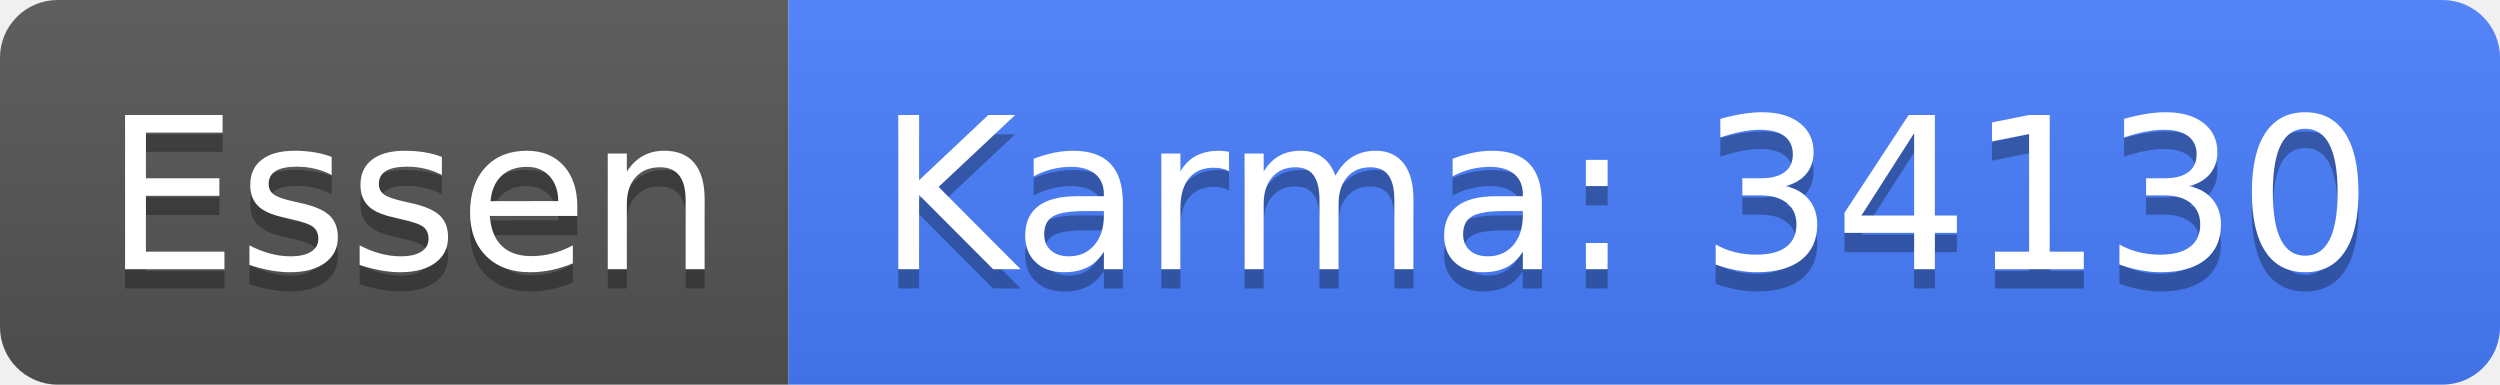
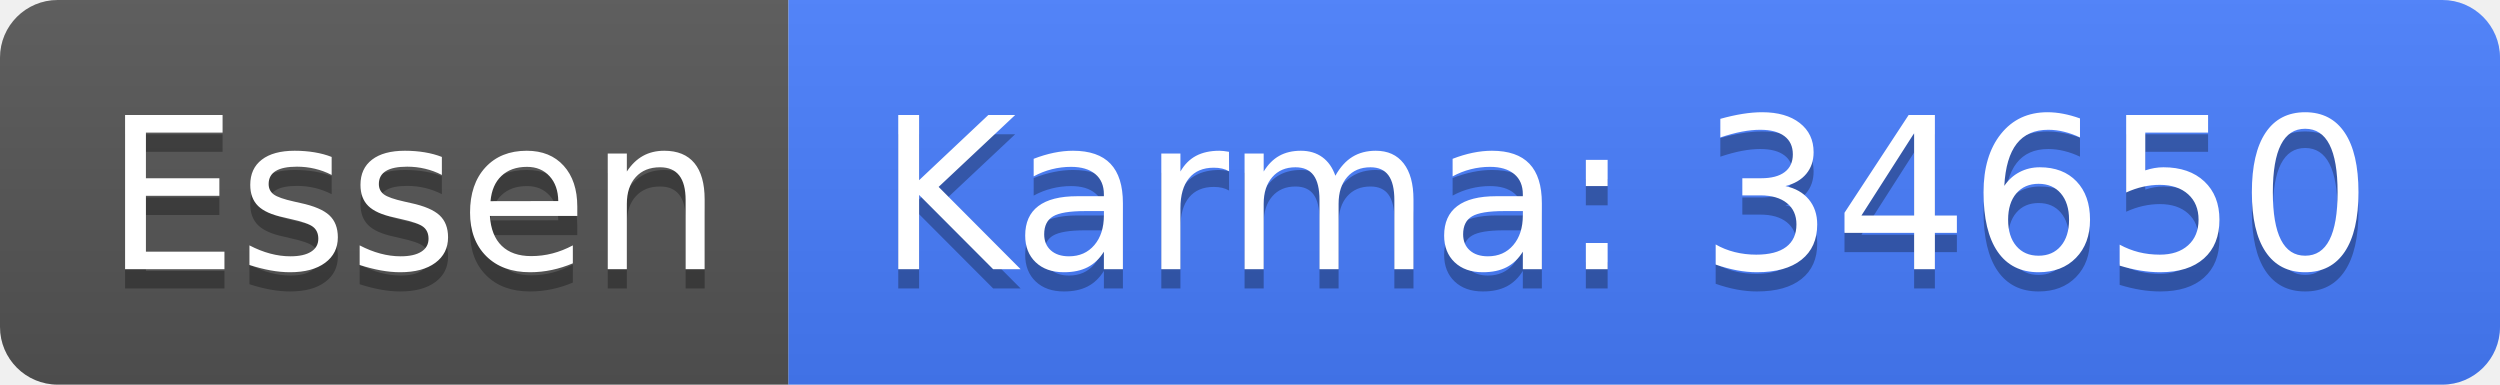
<svg xmlns="http://www.w3.org/2000/svg" width="130" height="20">
  <linearGradient id="b" x2="0" y2="100%">
    <stop offset="0" stop-color="#bbb" stop-opacity=".1" />
    <stop offset="1" stop-opacity=".1" />
  </linearGradient>
  <clipPath id="a">
    <rect width="130" height="20" rx="3" fill="#fff" />
  </clipPath>
  <g clip-path="url(#a)">
    <path fill="#555" d="M0 0h41v20H0z" />
    <path fill="#477eff" d="M41 0h89v20H41z" />
    <path fill="url(#b)" d="M0 0h130v20H0z" />
  </g>
  <g fill="#fff" text-anchor="middle" font-family="DejaVu Sans,Verdana,Geneva,sans-serif" font-size="110">
    <text x="215" y="150" fill="#010101" fill-opacity=".3" transform="scale(.1)" textLength="310">Essen</text>
    <text x="215" y="140" transform="scale(.1)" textLength="310">Essen</text>
-     <text x="845" y="150" fill="#010101" fill-opacity=".3" transform="scale(.1)" textLength="790">Karma: 34130</text>
-     <text x="845" y="140" transform="scale(.1)" textLength="790">Karma: 34130</text>
+     <text x="845" y="150" fill="#010101" fill-opacity=".3" transform="scale(.1)" textLength="790">Karma: 34650</text>
+     <text x="845" y="140" transform="scale(.1)" textLength="790">Karma: 34650</text>
  </g>
</svg>
